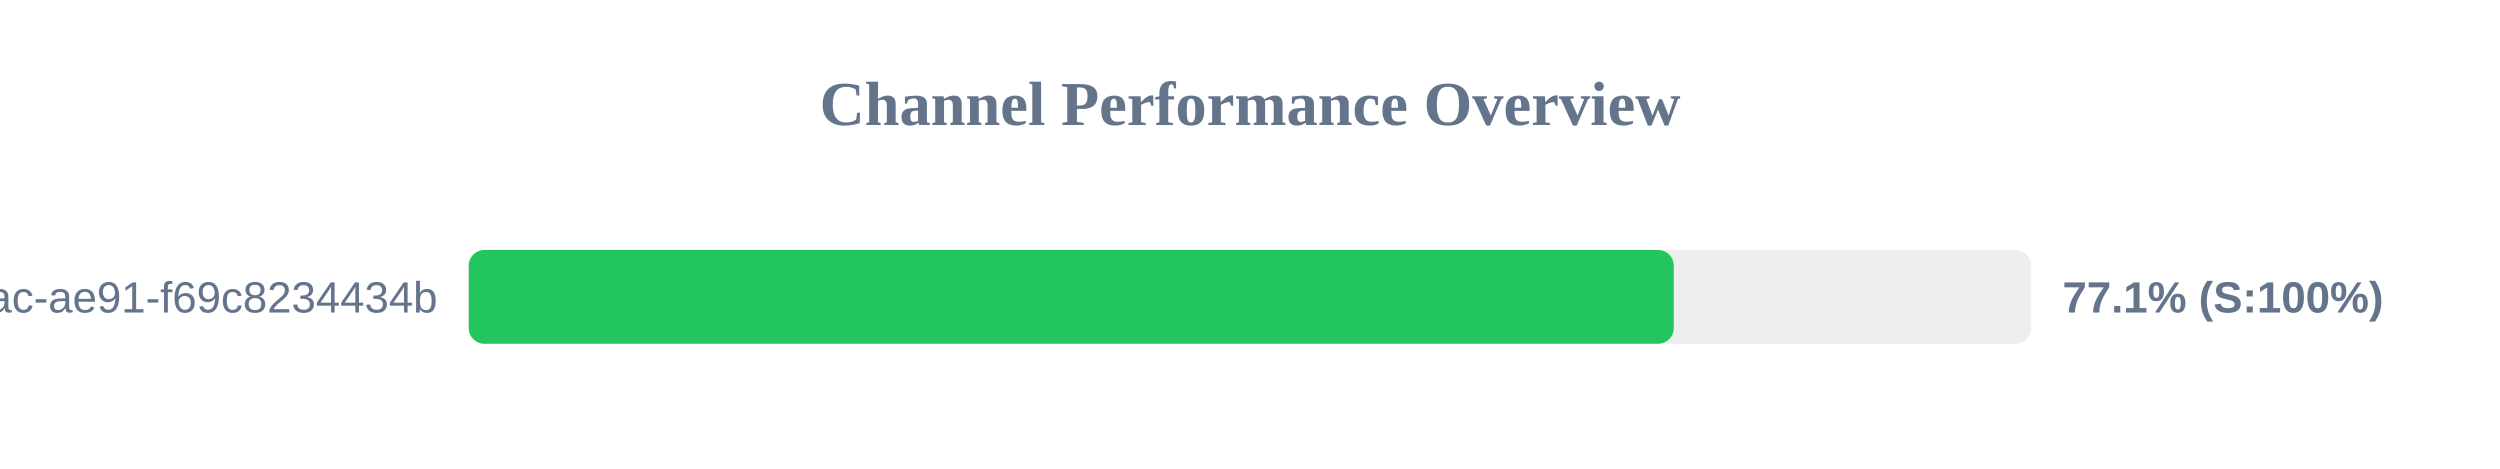
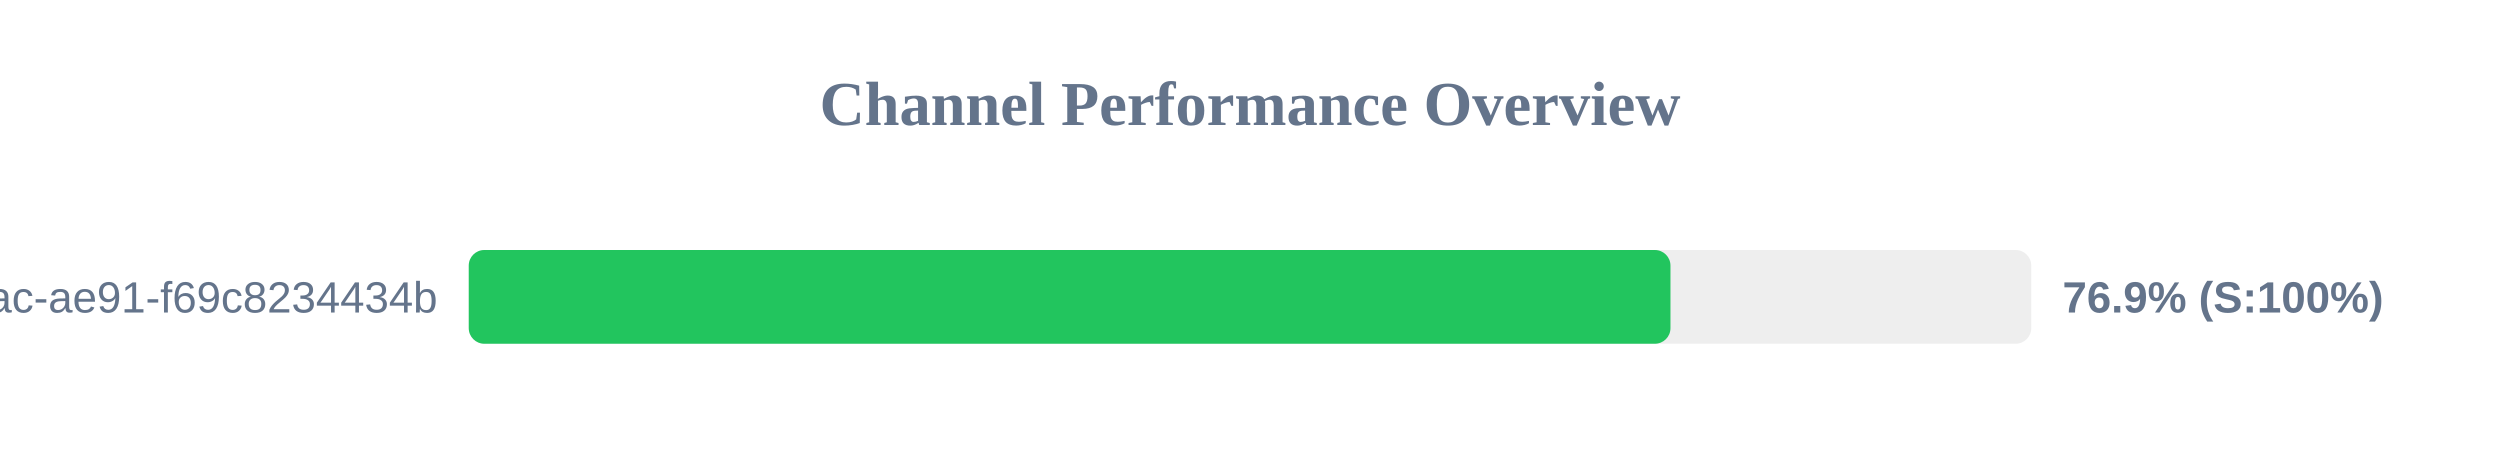
<svg xmlns="http://www.w3.org/2000/svg" width="800" height="150" version="1.1">
  <style>
        .row { font: 14px Arial; fill: #64748b; }
        .score { font: bold 14px Arial; fill: #64748b; }
    </style>
  <text x="400" y="40" text-anchor="middle" font-size="20px" font-weight="bold" fill="#64748b">Channel Performance Overview</text>
  <rect x="150" y="80" width="500" height="30" fill="#eee" rx="5" />
-   <rect x="150" y="80" width="385.6" height="30" fill="#22c55e" rx="5" />
+   <rect x="150" y="80" width="384.55" height="30" fill="#22c55e" rx="5" />
  <text x="140" y="100" text-anchor="end" class="row">?uuid=942b9cb8-92fa-46ac-ae91-f69c8234434b</text>
-   <text x="660" y="100" text-anchor="start" class="score">77.1% (S:100%)</text>
+   <text x="660" y="100" text-anchor="start" class="score">76.9% (S:100%)</text>
</svg>
